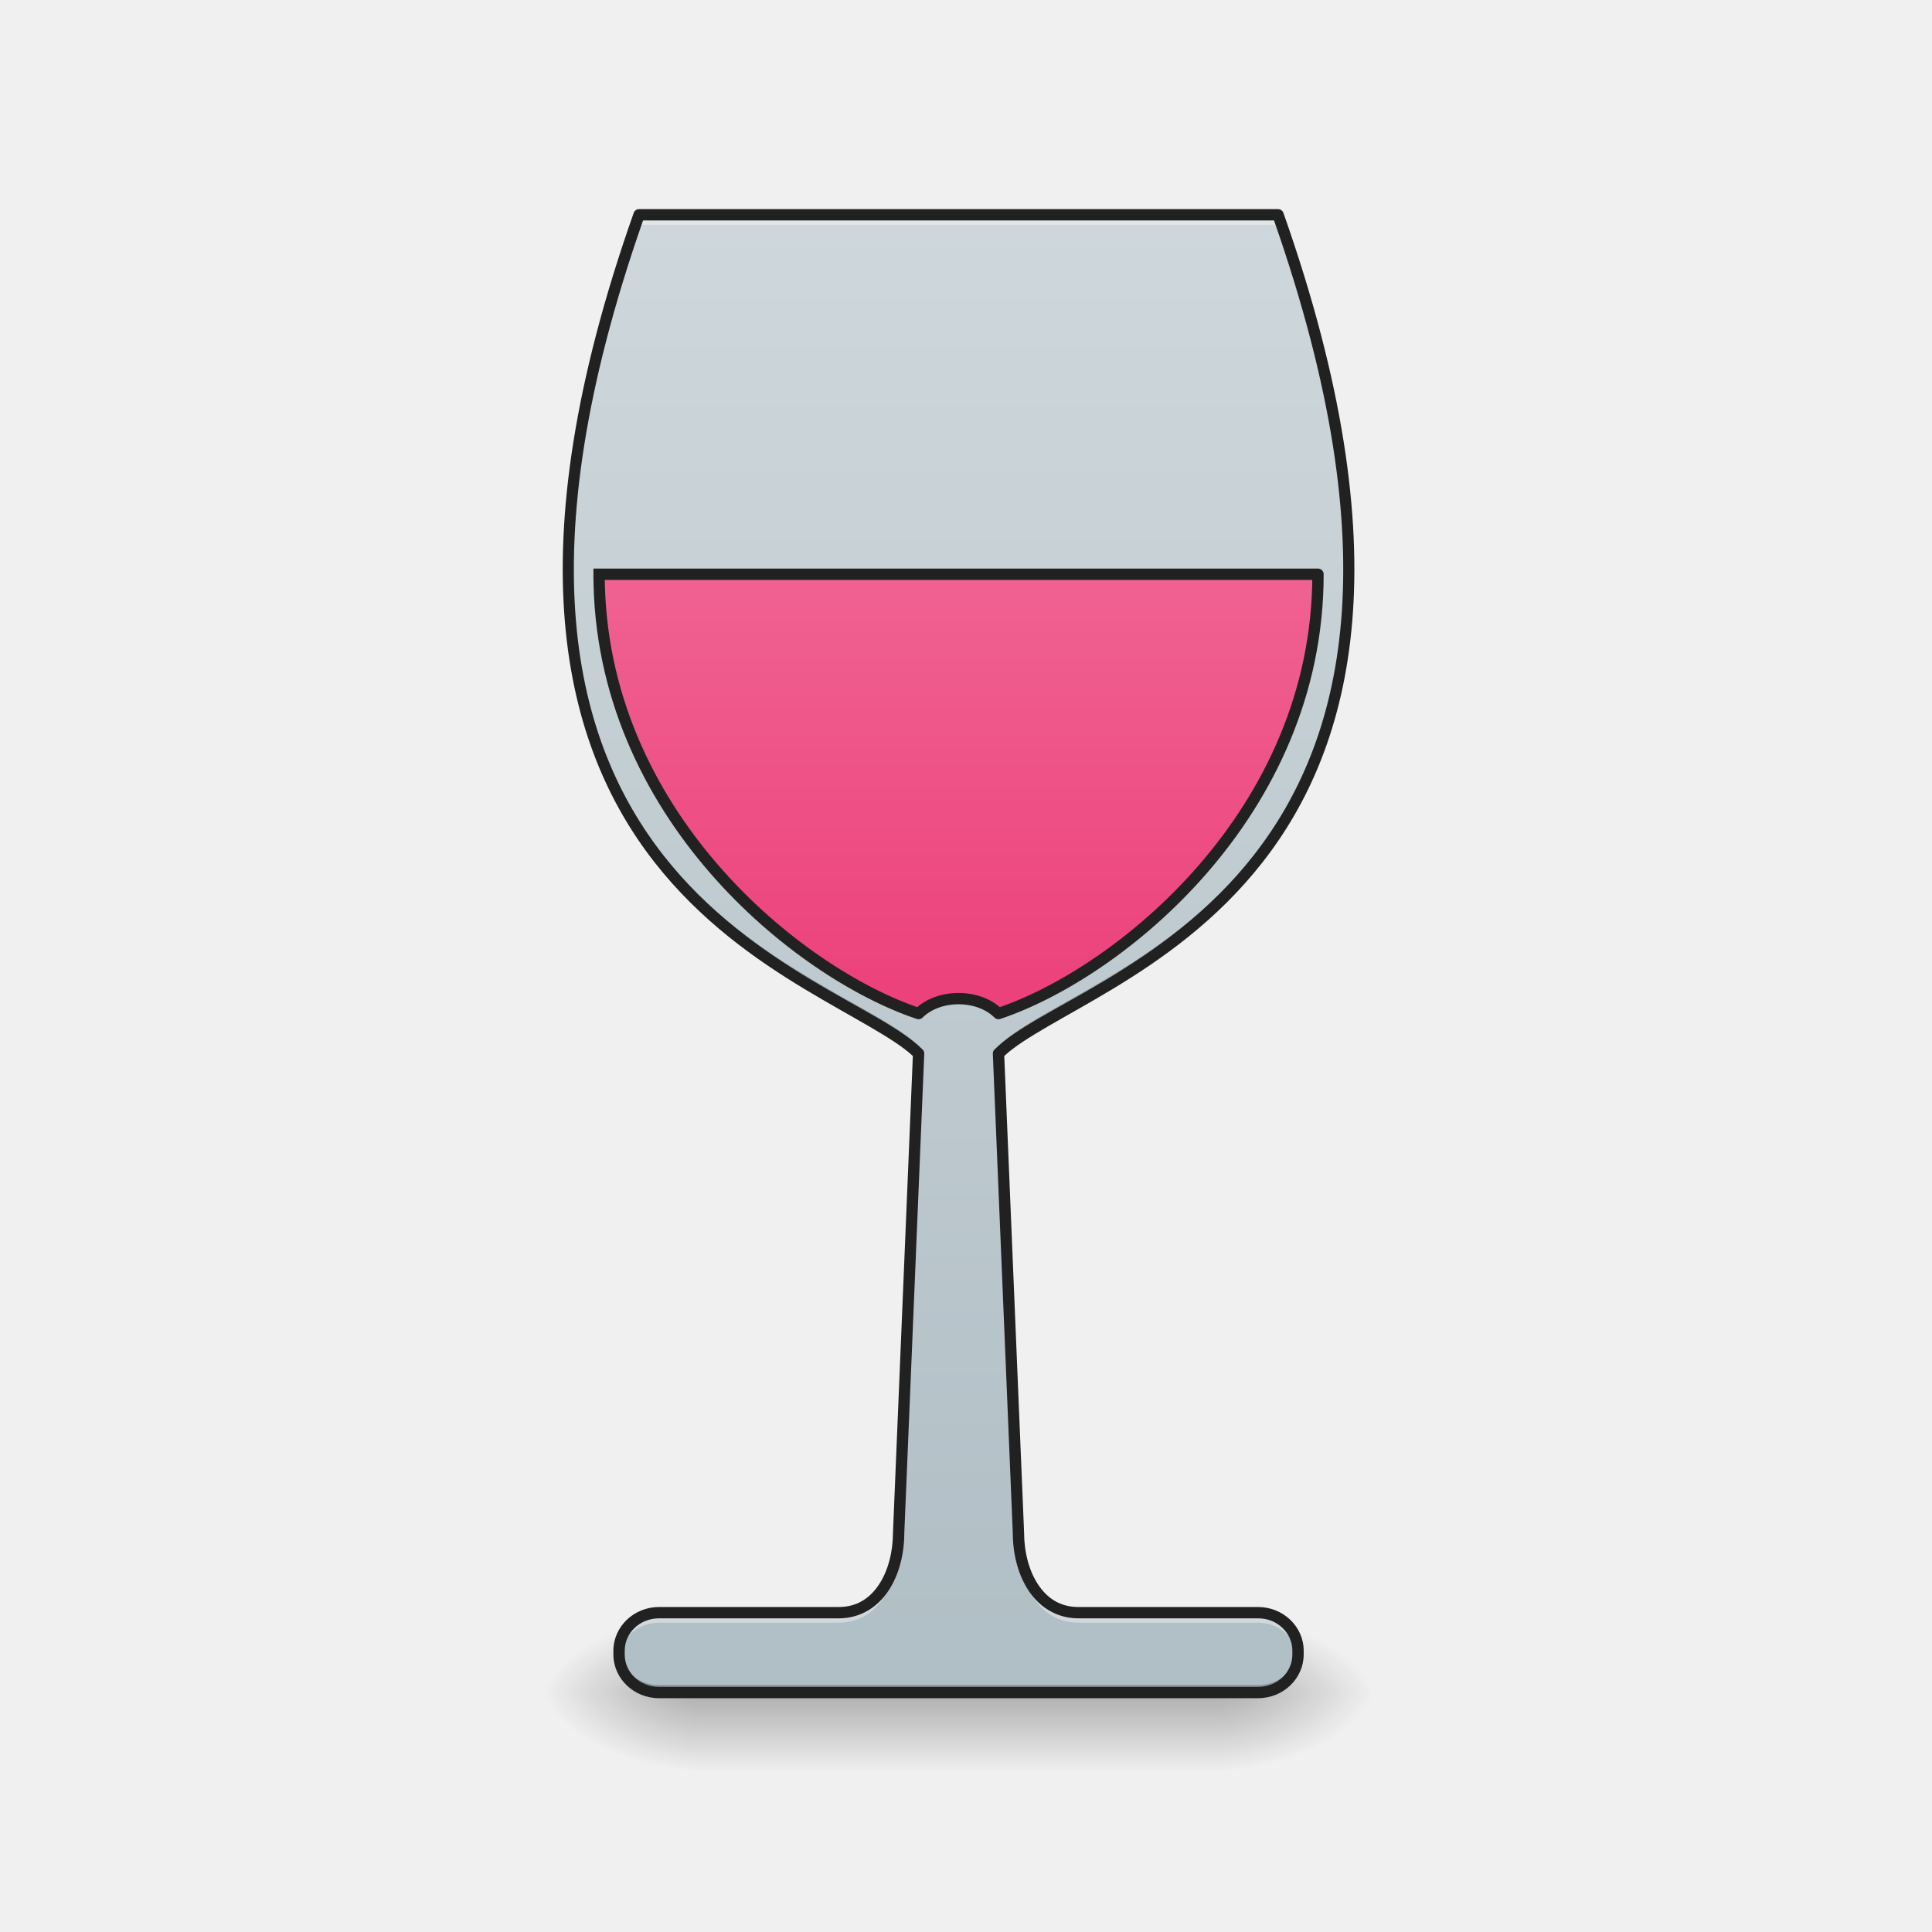
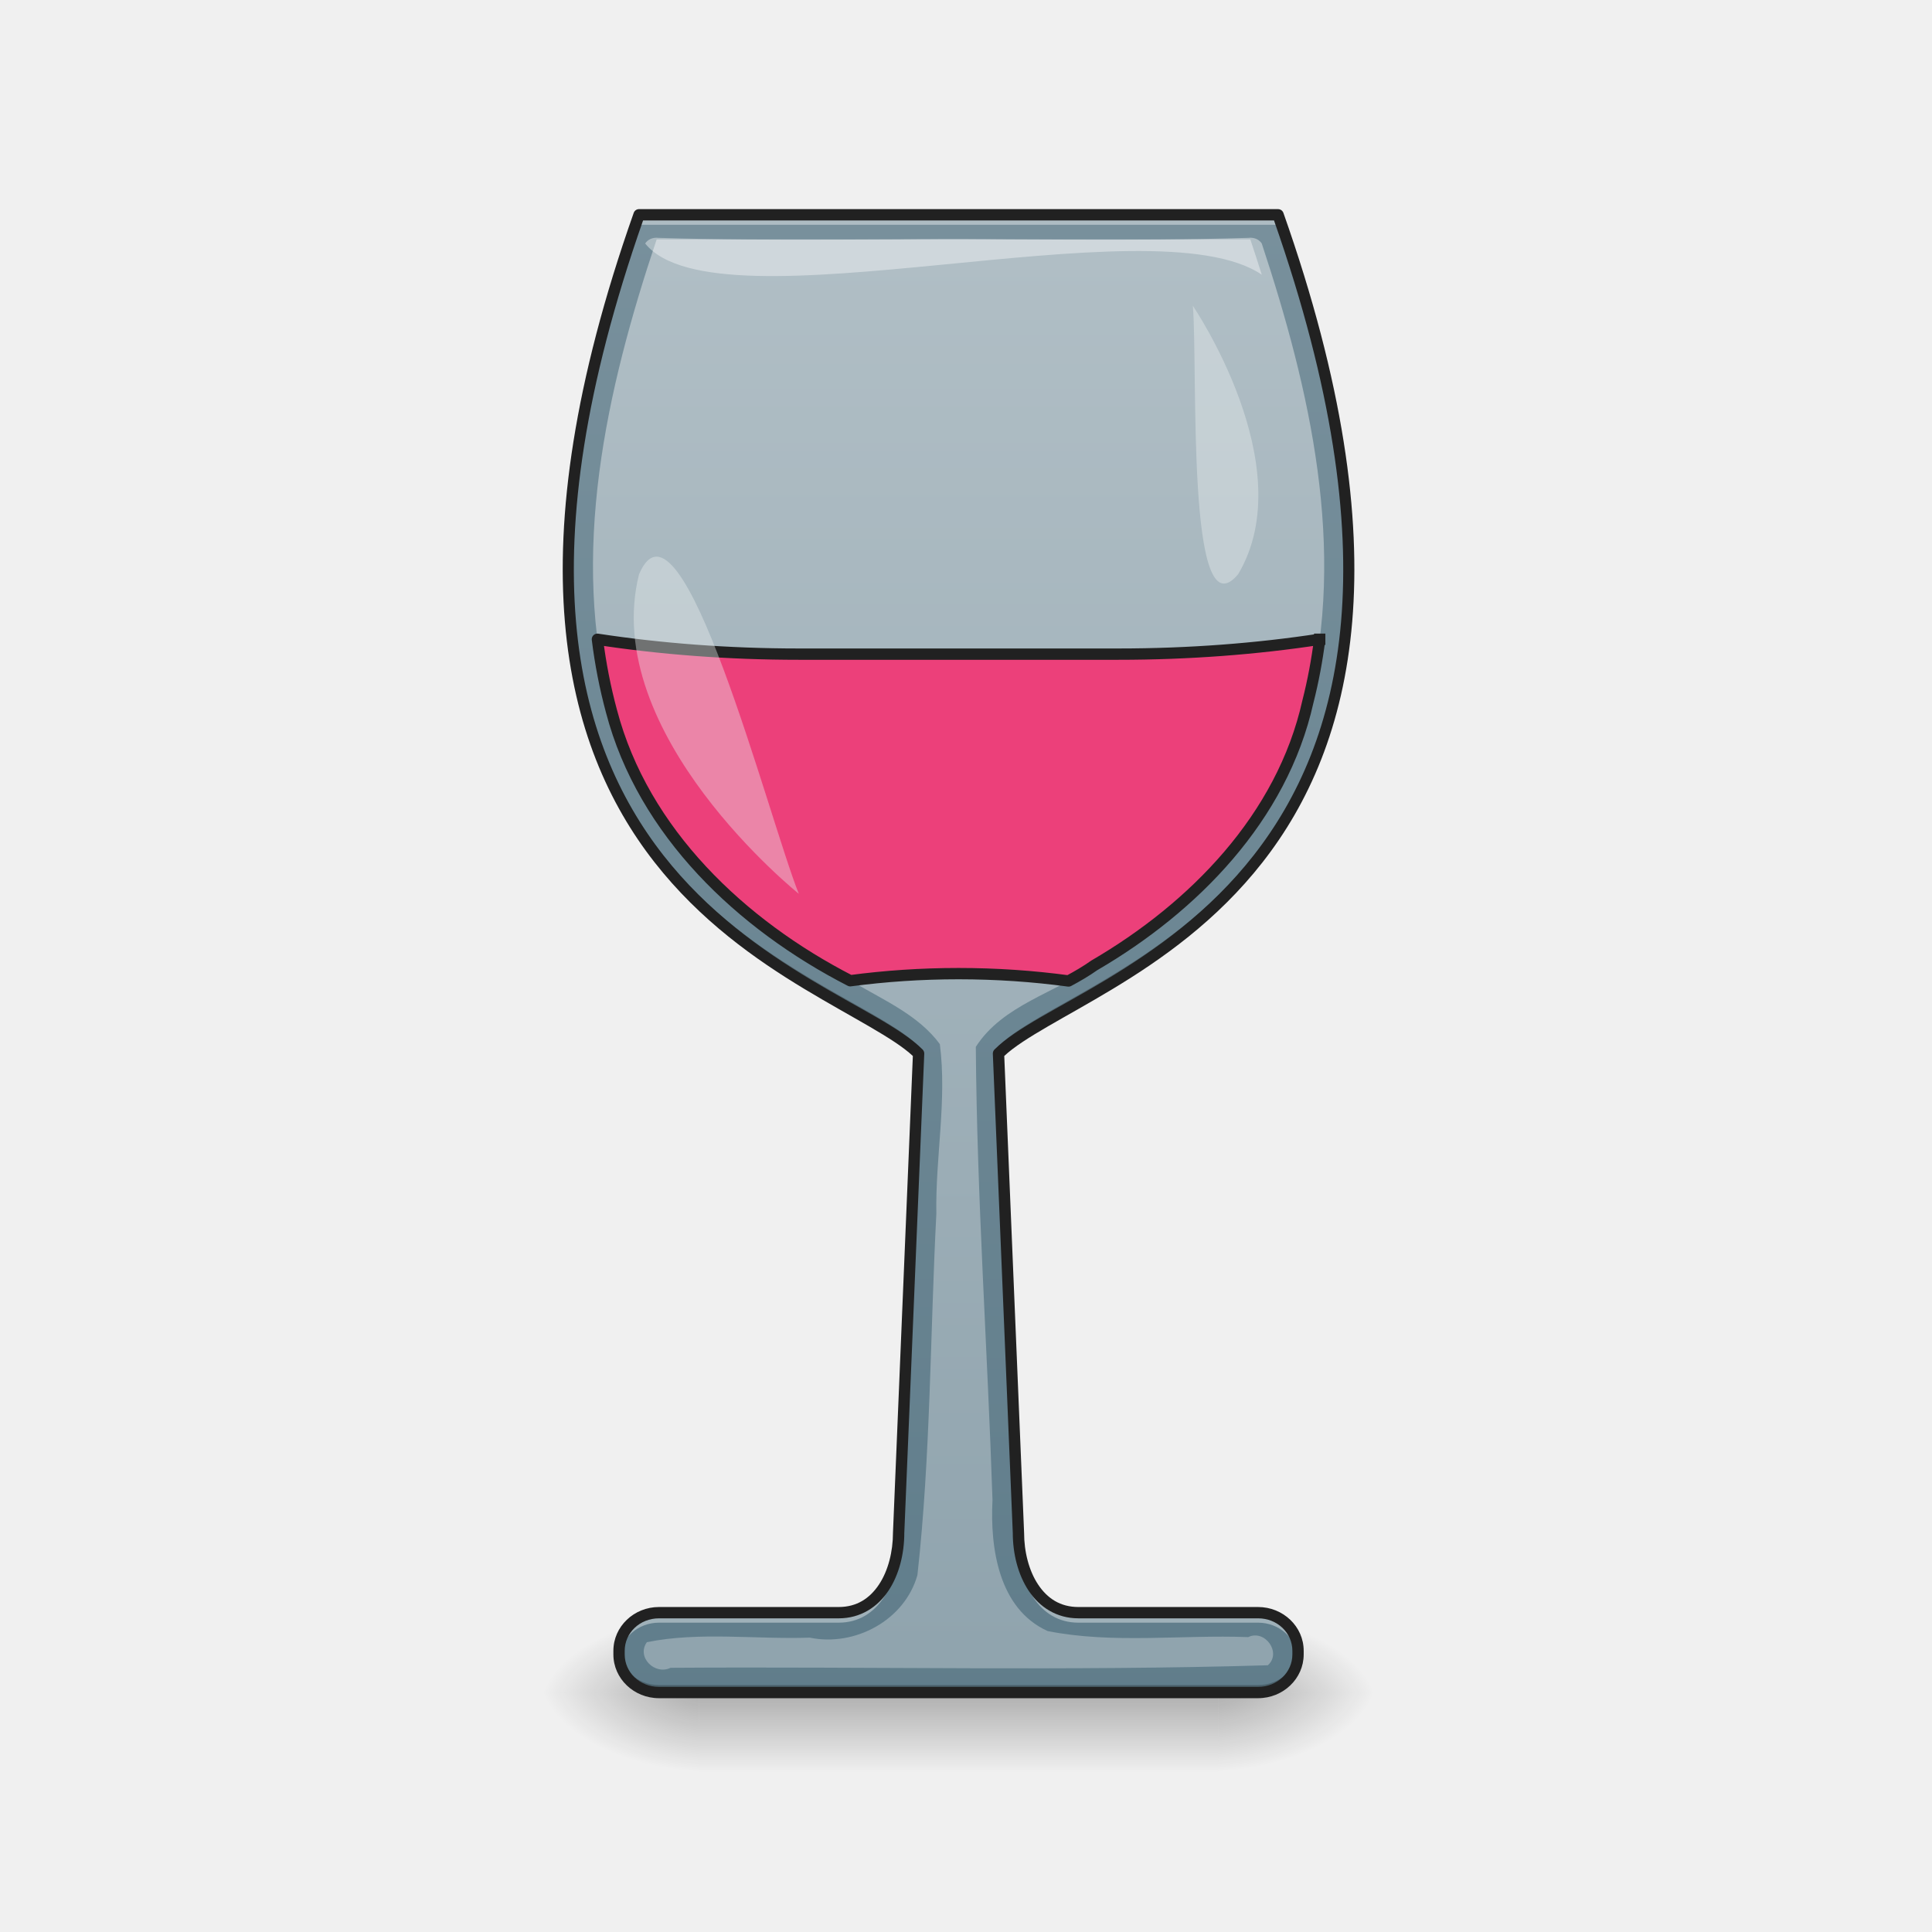
<svg xmlns="http://www.w3.org/2000/svg" width="256pt" height="256pt" viewBox="0 0 256 256">
  <defs>
    <linearGradient id="a" gradientUnits="userSpaceOnUse" x1="254" y1="233.5" x2="254" y2="254.667" gradientTransform="matrix(.50005 0 0 .50005 0 107.51)">
      <stop offset="0" stop-opacity=".275" />
      <stop offset="1" stop-opacity="0" />
    </linearGradient>
    <radialGradient id="b" gradientUnits="userSpaceOnUse" cx="450.909" cy="189.579" fx="450.909" fy="189.579" r="21.167" gradientTransform="matrix(0 -.62506 -1.1251 0 372.062 508.763)">
      <stop offset="0" stop-opacity=".314" />
      <stop offset=".222" stop-opacity=".275" />
      <stop offset="1" stop-opacity="0" />
    </radialGradient>
    <radialGradient id="c" gradientUnits="userSpaceOnUse" cx="450.909" cy="189.579" fx="450.909" fy="189.579" r="21.167" gradientTransform="matrix(0 .62506 1.1251 0 -118.037 -60.22)">
      <stop offset="0" stop-opacity=".314" />
      <stop offset=".222" stop-opacity=".275" />
      <stop offset="1" stop-opacity="0" />
    </radialGradient>
    <radialGradient id="d" gradientUnits="userSpaceOnUse" cx="450.909" cy="189.579" fx="450.909" fy="189.579" r="21.167" gradientTransform="matrix(0 -.62506 1.1251 0 -118.037 508.763)">
      <stop offset="0" stop-opacity=".314" />
      <stop offset=".222" stop-opacity=".275" />
      <stop offset="1" stop-opacity="0" />
    </radialGradient>
    <radialGradient id="e" gradientUnits="userSpaceOnUse" cx="450.909" cy="189.579" fx="450.909" fy="189.579" r="21.167" gradientTransform="matrix(0 .62506 -1.1251 0 372.062 -60.22)">
      <stop offset="0" stop-opacity=".314" />
      <stop offset=".222" stop-opacity=".275" />
      <stop offset="1" stop-opacity="0" />
    </radialGradient>
-     <linearGradient id="f" gradientUnits="userSpaceOnUse" x1="254" y1="233.5" x2="254" y2="-168.667" gradientTransform="matrix(.50005 0 0 .50005 0 107.51)">
-       <stop offset="0" stop-color="#b0bec5" />
-       <stop offset="1" stop-color="#cfd8dc" />
+     <linearGradient id="f" gradientUnits="userSpaceOnUse" x1="960" y1="1715.118" x2="960" y2="215.118" gradientTransform="scale(.1323)">
+       <stop offset="0" stop-color="#607d8b" />
+       <stop offset="1" stop-color="#78909c" />
    </linearGradient>
-     <linearGradient id="g" gradientUnits="userSpaceOnUse" x1="960" y1="975.118" x2="960" y2="535.118" gradientTransform="matrix(.26458 0 0 .26458 0 -204.416)">
-       <stop offset="0" stop-color="#ec407a" />
-       <stop offset="1" stop-color="#f06292" />
+     <linearGradient id="g" gradientUnits="userSpaceOnUse" x1="254" y1="222.917" x2="254" y2="-147.5" gradientTransform="matrix(.50005 0 0 .50005 0 107.51)">
+       <stop offset="0" stop-color="#90a4ae" />
+       <stop offset="1" stop-color="#b0bec5" />
    </linearGradient>
  </defs>
  <path d="M92.613 224.27h68.797v10.585H92.613zm0 0" fill="url(#a)" />
  <path d="M161.41 224.27h21.168v-10.583H161.41zm0 0" fill="url(#b)" />
  <path d="M92.613 224.27H71.445v10.585h21.168zm0 0" fill="url(#c)" />
  <path d="M92.613 224.27H71.445v-10.583h21.168zm0 0" fill="url(#d)" />
  <path d="M161.41 224.27h21.168v10.585H161.41zm0 0" fill="url(#e)" />
  <path d="M84.676 28.46c-31.754 89.97 26.46 100.552 37.043 111.138l-2.645 63.504c0 5.293-2.644 10.585-7.937 10.585H87.32c-2.93 0-5.293 2.254-5.293 5.055v.477c0 2.797 2.364 5.05 5.293 5.05h79.383c2.934 0 5.293-2.253 5.293-5.05v-.477c0-2.8-2.36-5.054-5.293-5.054h-23.816c-5.29 0-7.938-5.293-7.938-10.586l-2.644-63.504c10.582-10.586 68.797-21.168 37.043-111.137zm0 0" fill="url(#f)" />
-   <path d="M158.75-62.835C158.75.667 211.667 43 243.414 53.584c5.297-5.289 15.882-5.289 21.17 0C296.331 42.999 349.248.667 349.248-62.835zm0 0" transform="matrix(.50005 0 0 .50005 0 107.51)" fill="url(#g)" stroke-width="3" stroke-linecap="square" stroke-linejoin="round" stroke="#212121" />
  <path d="M84.676 28.46c-6.797 19.255-9.469 34.868-9.371 47.63.09-12.512 2.808-27.711 9.37-46.305h84.673c6.562 18.594 9.28 33.793 9.37 46.305.098-12.762-2.573-28.375-9.37-47.63zm36.992 112.407l-2.594 62.235c0 5.293-2.644 10.585-7.937 10.585H87.32c-2.93 0-5.293 2.254-5.293 5.055v.477c0 .14.008.281.02.422.226-2.602 2.492-4.63 5.273-4.63h23.817c5.293 0 7.937-5.292 7.937-10.585l2.645-63.508c-.016-.016-.035-.031-.051-.05zm10.687 0c-.015.02-.035.035-.05.051l2.644 63.508c0 5.293 2.649 10.586 7.938 10.586h23.816c2.781 0 5.047 2.027 5.274 4.629.011-.141.02-.282.02-.422v-.477c0-2.8-2.36-5.054-5.294-5.054h-23.816c-5.29 0-7.938-5.293-7.938-10.586zm0 0" fill="#fff" fill-opacity=".392" />
  <path d="M75.3 74.965c-.241 47.785 37.919 56.222 46.38 64.594l.039-.946c-8.328-8.328-46.137-16.66-46.418-63.648zm103.423 0c-.282 46.988-38.09 55.32-46.418 63.648l.039.946c8.465-8.371 46.62-16.809 46.379-64.594zM82.035 218.488a5.345 5.345 0 0 0-.008.254v.477c0 2.797 2.364 5.05 5.293 5.05h79.383c2.934 0 5.293-2.253 5.293-5.05v-.477c0-.086-.004-.172-.008-.254-.136 2.68-2.441 4.797-5.285 4.797H87.32c-2.843 0-5.148-2.117-5.285-4.797zm0 0" fill-opacity=".235" />
  <path d="M84.676 27.71c-.32 0-.602.2-.707.5-15.93 45.13-9.309 70.626 2.761 86.048 6.036 7.715 13.399 12.894 19.883 16.8 6.309 3.801 11.793 6.47 14.344 8.864l-2.633 63.148c0 2.555-.644 5.07-1.86 6.895-1.214 1.824-2.933 2.972-5.327 2.972H87.32c-3.316 0-6.043 2.583-6.043 5.805v.477c0 3.219 2.727 5.8 6.043 5.8h79.383c3.317 0 6.043-2.582 6.043-5.8v-.477c0-3.222-2.726-5.804-6.043-5.804h-23.816c-2.395 0-4.114-1.149-5.328-2.973-1.215-1.824-1.86-4.34-1.86-6.863l-2.629-63.18c2.547-2.395 8.032-5.063 14.34-8.863 6.485-3.907 13.848-9.086 19.883-16.801 12.074-15.422 18.691-40.918 2.766-86.047-.11-.3-.391-.5-.711-.5zm.535 1.5h83.602c15.597 44.52 9 69.177-2.7 84.126-5.87 7.5-13.062 12.574-19.476 16.441-6.414 3.864-12.02 6.446-14.864 9.29a.753.753 0 0 0-.218.562l2.644 63.504v-.031c0 2.773.684 5.55 2.113 7.695 1.43 2.144 3.68 3.64 6.575 3.64h23.816c2.547 0 4.543 1.926 4.543 4.305v.477c0 2.379-1.996 4.3-4.543 4.3H87.32c-2.547 0-4.543-1.921-4.543-4.3v-.477c0-2.379 1.996-4.304 4.543-4.304h23.817c2.894 0 5.148-1.497 6.578-3.641 1.43-2.145 2.11-4.922 2.11-7.695v.03l2.644-63.503a.753.753 0 0 0-.219-.563c-2.844-2.843-8.45-5.425-14.863-9.289-6.414-3.867-13.602-8.941-19.477-16.441-11.7-14.95-18.297-39.606-2.7-84.125zm0 0" fill="#212121" />
+   <path d="M165.414 31.516c-15.687.492-31.465.066-47.184.21H87.008c-6.676 19.926-11.61 41.727-5.985 62.512 4.27 16.27 17.579 28.64 32.235 36.016 3.957 2.324 8.504 4.324 11.277 8.098.961 7.503-.601 14.98-.465 22.496-.824 15.945-.746 32-2.507 47.859-1.684 5.984-8.293 9.527-14.258 8.29-7.153.245-14.63-.81-21.59.6-1.422 2 1.074 4.407 3.14 3.395 26.368-.18 52.832.45 79.141-.336 1.871-1.648-.375-4.804-2.605-3.73-8.836-.336-17.864.918-26.57-.801-6.505-2.945-7.641-11.02-7.31-17.371-.663-20.012-2.066-40.055-2.21-60.043 3.57-5.563 10.539-7.129 15.695-10.793 13.156-7.664 24.89-19.598 28.309-34.945 5.152-20.22.28-41.356-6.114-60.707-.379-.594-1.097-.836-1.777-.75zm0 0" fill="url(#g)" />
+   <path d="M174.867 84.707c-8.336 1.273-17.317 1.969-26.688 1.969h-42.335c-9.372 0-18.352-.696-26.684-1.97a69.137 69.137 0 0 0 1.863 9.532c4.211 16.05 17.219 28.309 31.64 35.715 4.61-.613 9.41-.942 14.348-.942 5.02 0 9.899.34 14.575.973 1.183-.633 2.336-1.305 3.41-2.066 13.156-7.664 24.89-19.598 28.308-34.946.7-2.742 1.211-5.5 1.563-8.265zm0 0" fill="#ec407a" stroke-width="1.5" stroke-linecap="square" stroke-linejoin="round" stroke="#212121" />
+   <path d="M105.844 118.43S79.383 97.258 84.676 76.09c5.574-13.016 17.16 32.324 21.168 42.34zm0 0" fill="#eceff1" fill-opacity=".392" />
+   <path d="M87.012 31.5c.086 0 .172.004.254.016 15.687.492 31.464.066 47.187.21h31.223a283.934 283.934 0 0 1 1.515 4.672c-14.5-9.867-72.097 7.793-81.703-4.132.332-.52.926-.77 1.524-.766zm0 0" fill="#fff" fill-opacity=".392" />
+   <path d="M158.059 40.523s14.515 21.27 6 35.567c-6.926 8.281-5.309-27.375-6-35.567zm0 0" fill="#eceff1" fill-opacity=".392" />
</svg>
